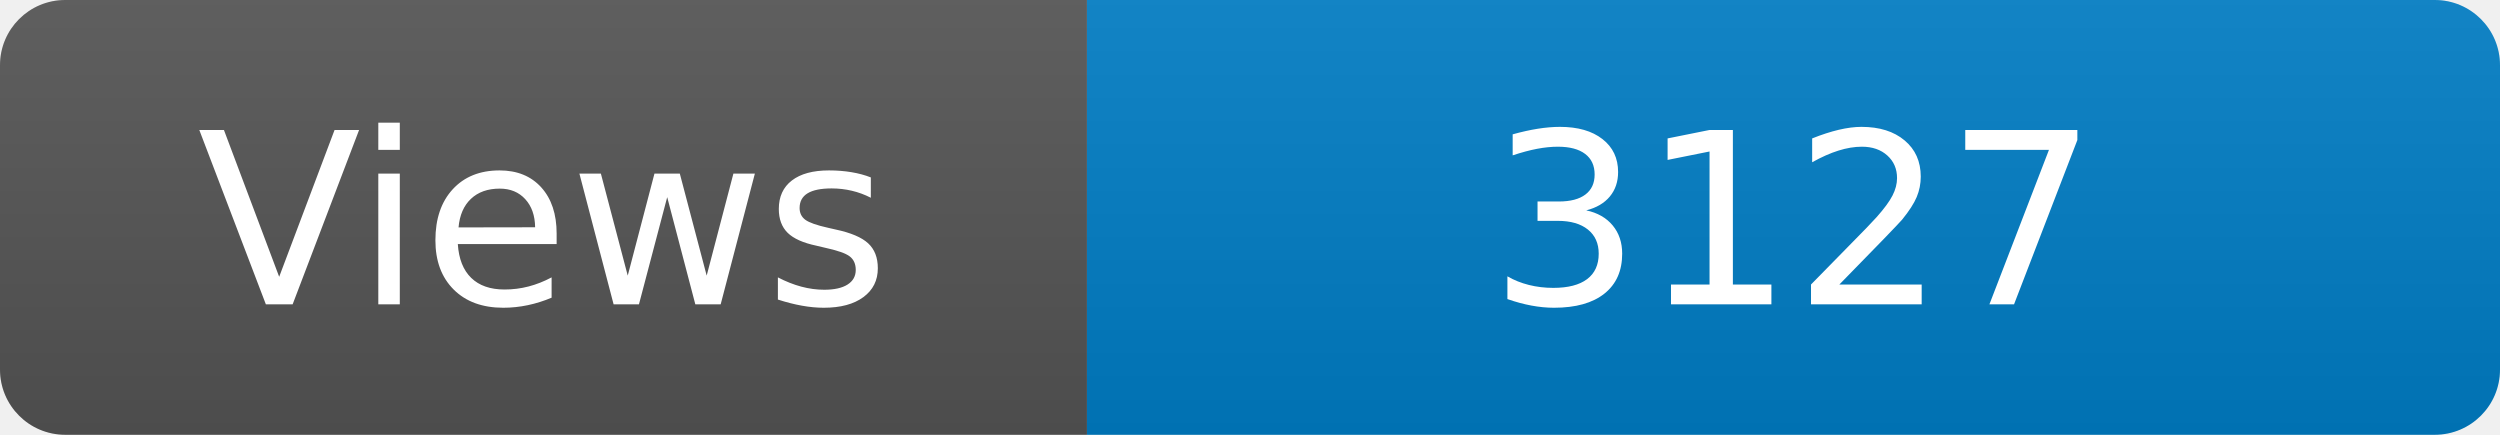
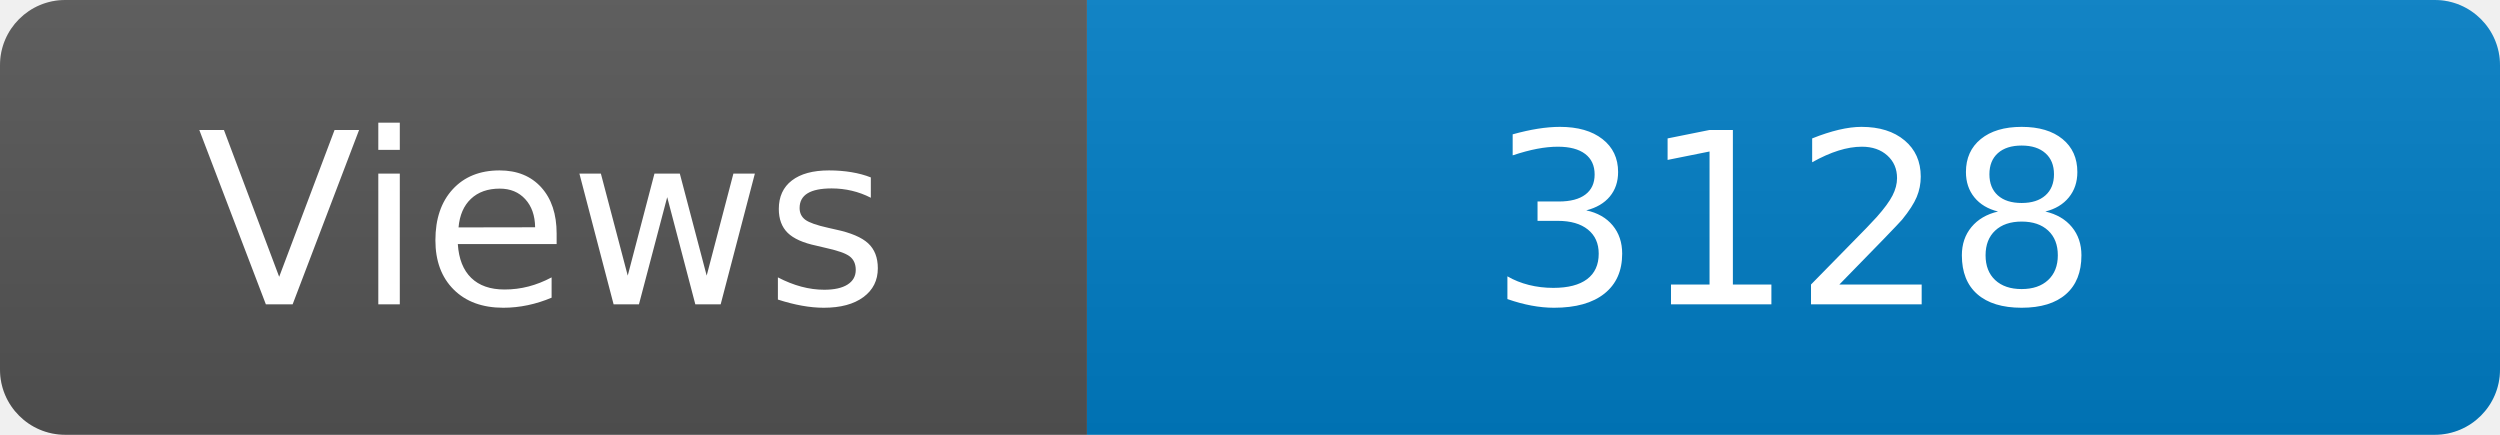
<svg xmlns="http://www.w3.org/2000/svg" width="115" height="20" role="img" aria-label="Maintained?: yes">
  <linearGradient id="s" x2="0" y2="100%">
    <stop offset="0" stop-color="#bbb" stop-opacity=".1" />
    <stop offset="1" stop-opacity=".1" />
  </linearGradient>
  <clipPath id="r">
    <rect width="115" height="20" rx="3" fill="#fff" />
  </clipPath>
  <g clip-path="url(#r)">
    <rect width="50" height="20" fill="#555" />
    <rect x="50" width="160" height="20" fill="#007ec6" />
    <rect width="115" height="20" fill="url(#s)" />
  </g>
  <g fill="#fff" text-anchor="middle" font-family="Verdana,Geneva,DejaVu Sans,sans-serif" font-size="110">
    <text x="250" y="140" transform="scale(.1)" fill="#fff">Views</text>
-     <text x="825" y="140" transform="scale(.1)" fill="#fff">3127</text>
+     <text x="825" y="140" transform="scale(.1)" fill="#fff">3128</text>
  </g>
</svg>
